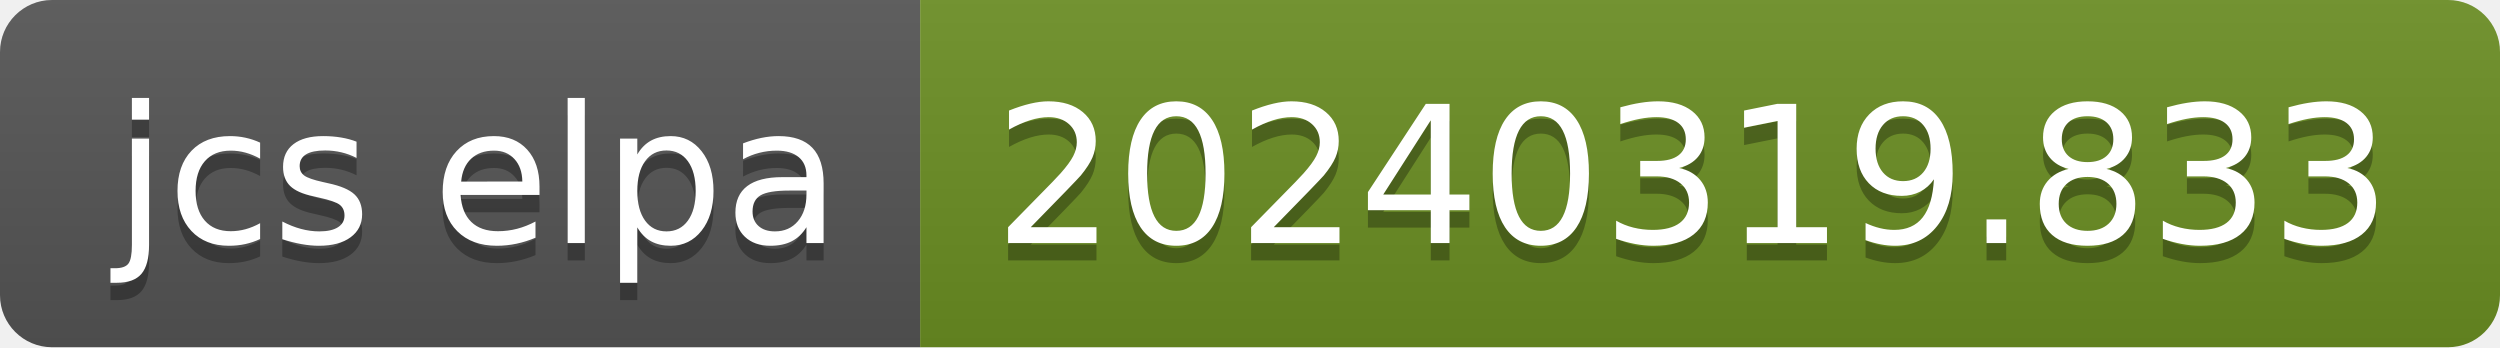
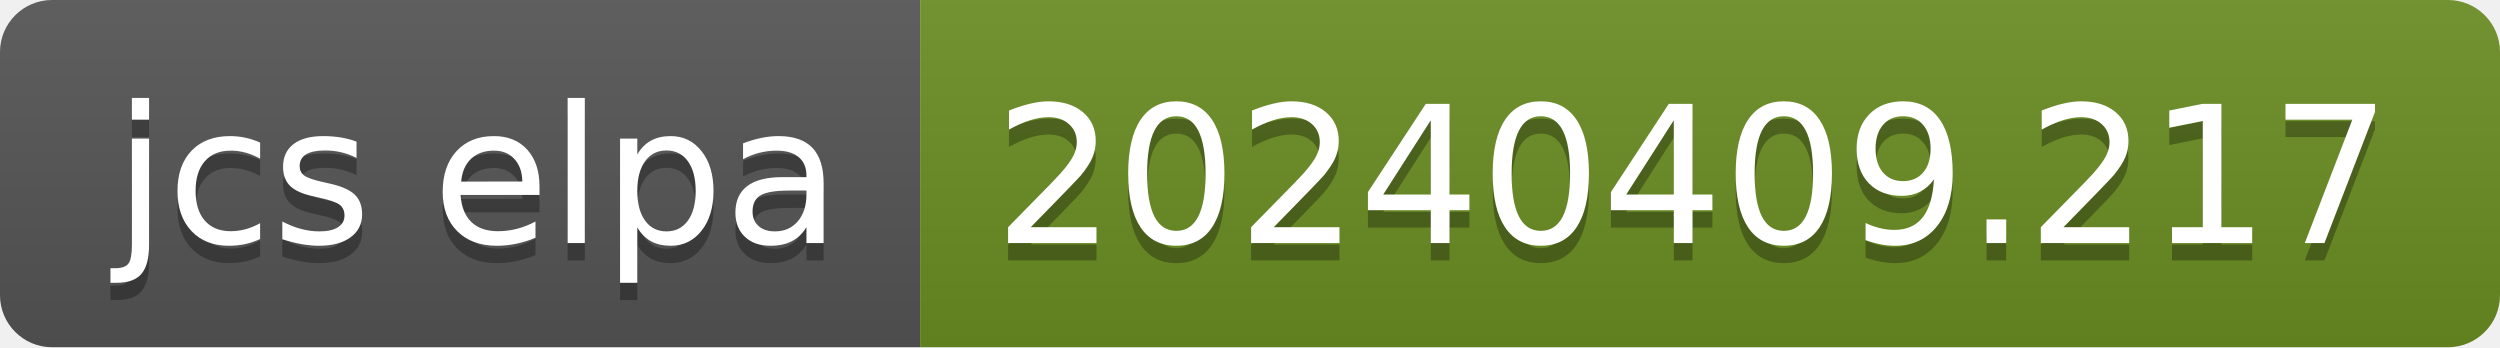
- <svg xmlns="http://www.w3.org/2000/svg" width="144" height="20" role="img" aria-label="jcs elpa: 20240319.833">
+ <svg xmlns="http://www.w3.org/2000/svg" width="144" height="20" role="img" aria-label="jcs elpa: 20240409.217">
  <linearGradient id="s" x2="0" y2="100%">
    <stop offset="0" stop-color="#bbb" stop-opacity=".1" />
    <stop offset="1" stop-opacity=".1" />
  </linearGradient>
  <clipPath id="r">
    <rect width="144" height="20" rx="3" fill="#fff" />
  </clipPath>
  <g clip-path="url(#r)">
    <rect width="53" height="20" fill="#555" />
    <rect x="53" width="91" height="20" fill="#6b8e23" />
    <rect width="144" height="20" fill="url(#s)" />
  </g>
  <g fill="#fff" text-anchor="middle" font-family="Verdana,Geneva,DejaVu Sans,sans-serif" text-rendering="geometricPrecision" font-size="110">
    <text aria-hidden="true" x="275" y="150" fill="#010101" fill-opacity=".3" transform="scale(.1)" textLength="430">jcs elpa</text>
    <text x="275" y="140" transform="scale(.1)" fill="#fff" textLength="430">jcs elpa</text>
-     <text aria-hidden="true" x="975" y="150" fill="#010101" fill-opacity=".3" transform="scale(.1)" textLength="810">20240319.833</text>
-     <text x="975" y="140" transform="scale(.1)" fill="#fff" textLength="810">20240319.833</text>
+     <text aria-hidden="true" x="975" y="150" fill="#010101" fill-opacity=".3" transform="scale(.1)" textLength="810">20240409.217</text>
+     <text x="975" y="140" transform="scale(.1)" fill="#fff" textLength="810">20240409.217</text>
  </g>
</svg>
